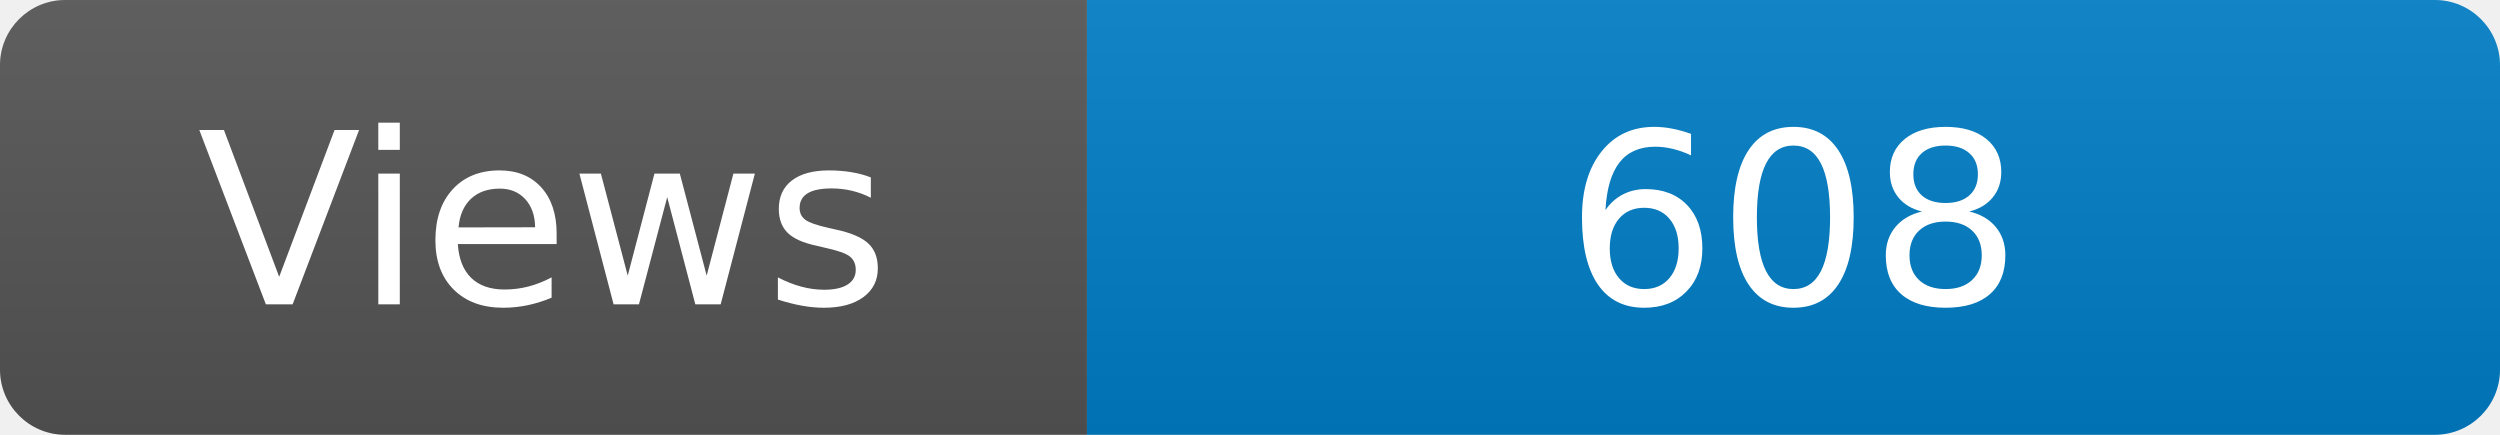
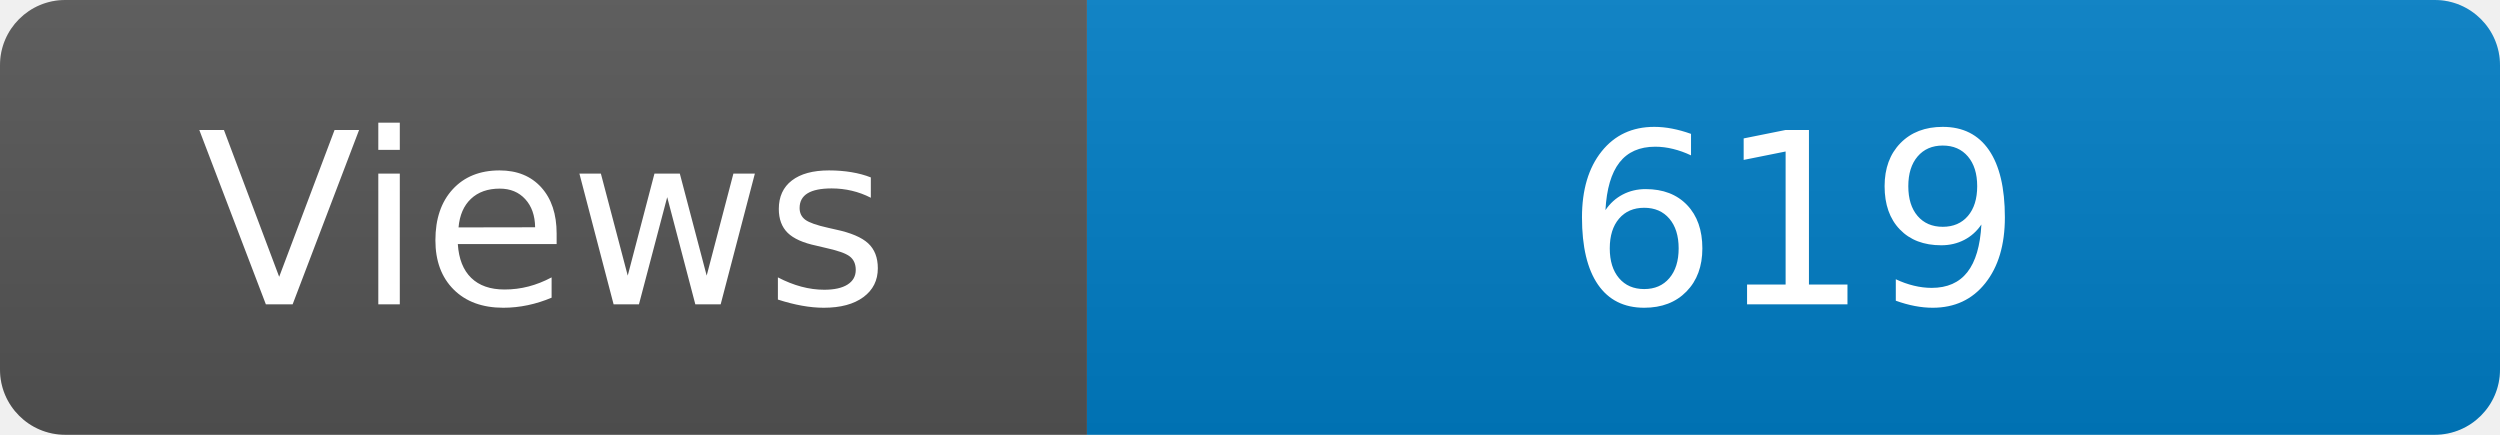
<svg xmlns="http://www.w3.org/2000/svg" width="115" height="20" role="img" aria-label="Maintained?: yes">
  <linearGradient id="s" x2="0" y2="100%">
    <stop offset="0" stop-color="#bbb" stop-opacity=".1" />
    <stop offset="1" stop-opacity=".1" />
  </linearGradient>
  <clipPath id="r">
    <rect width="115" height="20" rx="3" fill="#fff" />
  </clipPath>
  <g clip-path="url(#r)">
    <rect width="50" height="20" fill="#555" />
    <rect x="50" width="160" height="20" fill="#007ec6" />
    <rect width="115" height="20" fill="url(#s)" />
  </g>
  <g fill="#fff" text-anchor="middle" font-family="Verdana,Geneva,DejaVu Sans,sans-serif" font-size="110">
    <text x="250" y="140" transform="scale(.1)" fill="#fff">Views</text>
-     <text x="825" y="140" transform="scale(.1)" fill="#fff">608</text>
+     <text x="825" y="140" transform="scale(.1)" fill="#fff">619</text>
  </g>
</svg>
